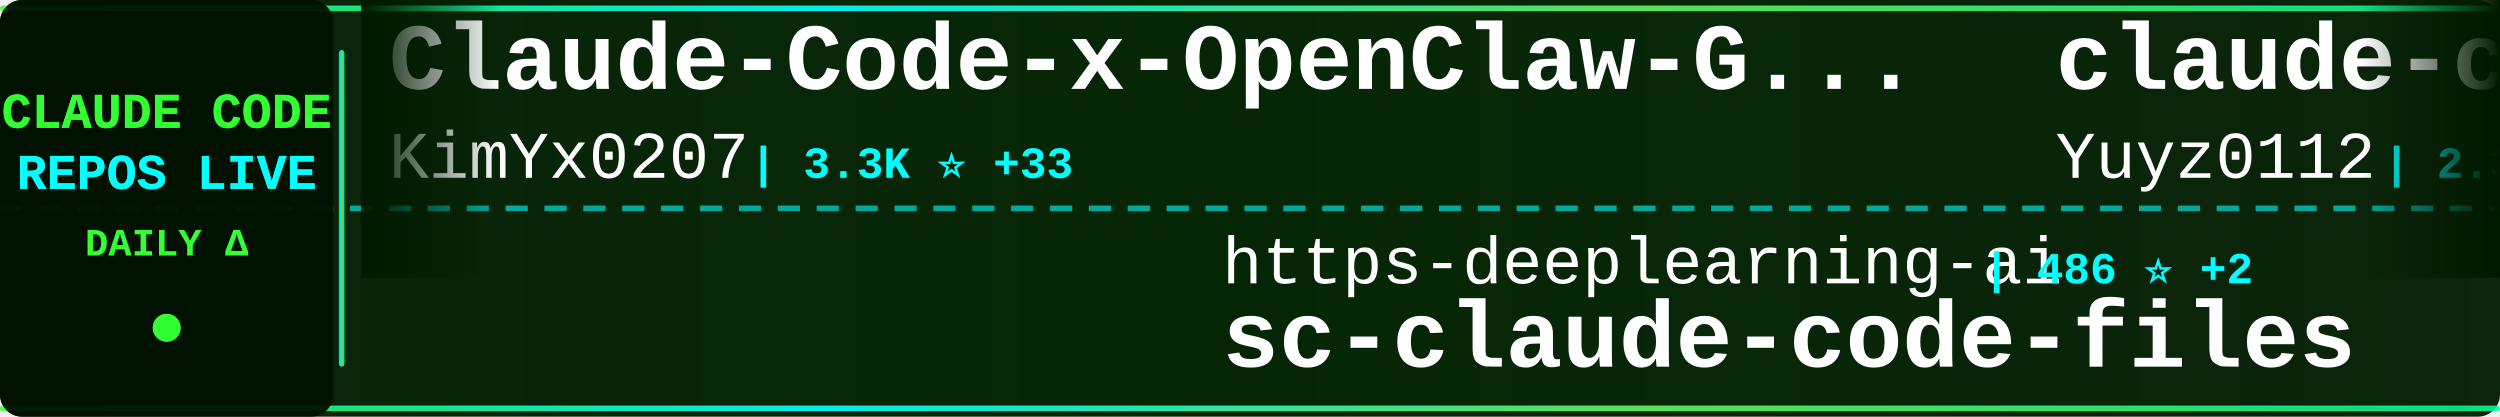
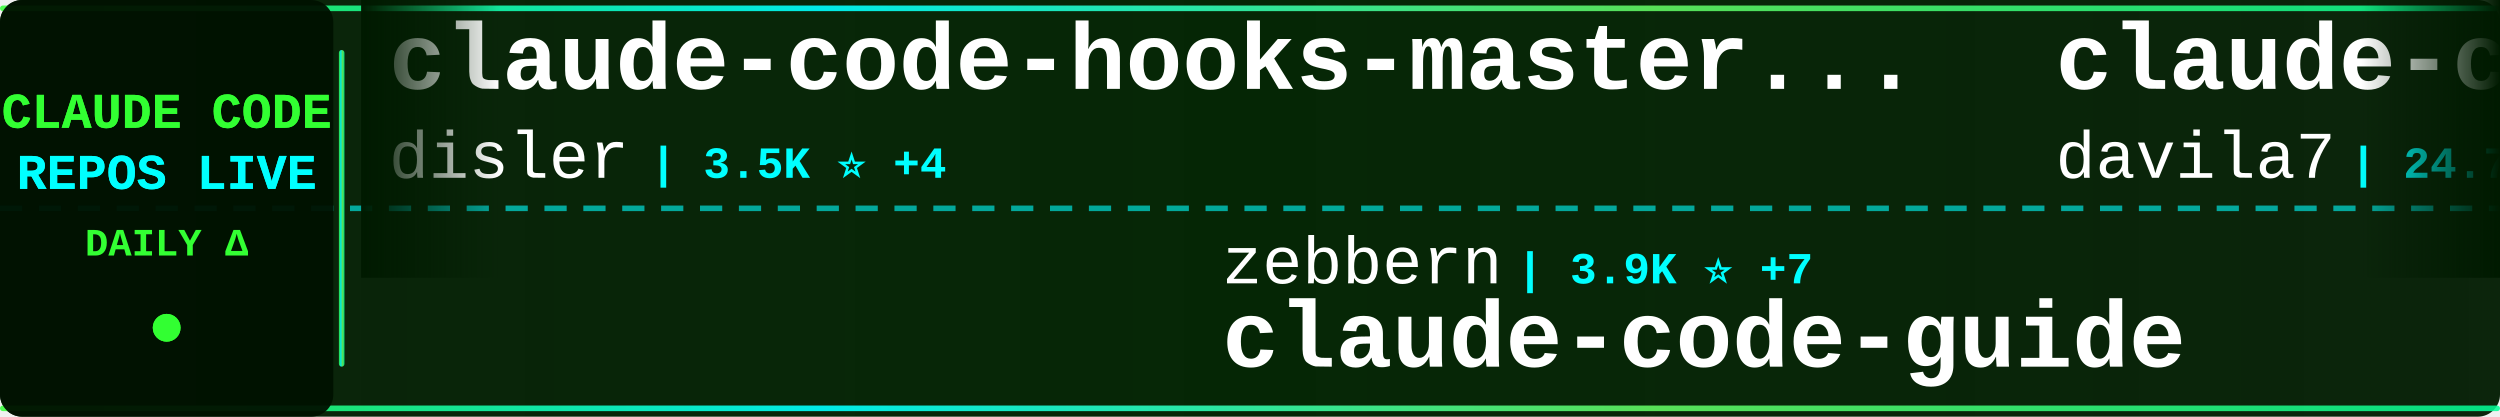
<svg xmlns="http://www.w3.org/2000/svg" width="900" height="150">
  <defs>
    <linearGradient id="tickerBg" x1="0%" y1="0%" x2="100%" y2="0%">
      <stop offset="0%" style="stop-color:#001a00;stop-opacity:0.95" />
      <stop offset="50%" style="stop-color:#002200;stop-opacity:0.98" />
      <stop offset="100%" style="stop-color:#001a00;stop-opacity:0.95" />
    </linearGradient>
    <linearGradient id="borderGrad" x1="0%" y1="0%" x2="100%" y2="0%">
      <stop offset="0%" style="stop-color:#33ff33;stop-opacity:0.85">
        <animate attributeName="stop-opacity" values="0.85;1;0.85" dur="2s" repeatCount="indefinite" />
      </stop>
      <stop offset="33%" style="stop-color:#00ffff;stop-opacity:0.9">
        <animate attributeName="stop-opacity" values="0.9;1;0.9" dur="2.2s" repeatCount="indefinite" />
      </stop>
      <stop offset="66%" style="stop-color:#66ff66;stop-opacity:0.85">
        <animate attributeName="stop-opacity" values="0.85;1;0.85" dur="1.8s" repeatCount="indefinite" />
      </stop>
      <stop offset="100%" style="stop-color:#00ff99;stop-opacity:0.85">
        <animate attributeName="stop-opacity" values="0.85;1;0.85" dur="2s" repeatCount="indefinite" />
      </stop>
    </linearGradient>
    <filter id="textGlow">
      <feGaussianBlur stdDeviation="0.1" result="coloredBlur" />
      <feMerge>
        <feMergeNode in="coloredBlur" />
        <feMergeNode in="SourceGraphic" />
      </feMerge>
    </filter>
    <filter id="metricGlow">
      <feGaussianBlur stdDeviation="0.2" result="coloredBlur" />
      <feMerge>
        <feMergeNode in="coloredBlur" />
        <feMergeNode in="SourceGraphic" />
      </feMerge>
    </filter>
    <linearGradient id="leftFade" x1="0%" y1="0%" x2="100%" y2="0%">
      <stop offset="0%" style="stop-color:#001a00;stop-opacity:1" />
      <stop offset="100%" style="stop-color:#001a00;stop-opacity:0" />
    </linearGradient>
    <linearGradient id="rightFade" x1="0%" y1="0%" x2="100%" y2="0%">
      <stop offset="0%" style="stop-color:#001a00;stop-opacity:0" />
      <stop offset="100%" style="stop-color:#001a00;stop-opacity:1" />
    </linearGradient>
  </defs>
  <rect width="900" height="150" fill="url(#tickerBg)" rx="8" />
  <rect x="0" y="2" width="900" height="2" fill="url(#borderGrad)" rx="1" />
  <rect x="0" y="146" width="900" height="2" fill="url(#borderGrad)" rx="1" />
  <line x1="0" y1="75" x2="900" y2="75" stroke="#00ffff" stroke-width="2" stroke-dasharray="8 6" opacity="0.6" />
  <rect x="0" y="0" width="120" height="150" fill="#001100" opacity="0.95" rx="8" />
  <text x="60" y="46" font-family="'Courier New', monospace" font-size="18" font-weight="bold" fill="#33ff33" text-anchor="middle" filter="url(#textGlow)">
    CLAUDE CODE
  </text>
  <text x="60" y="68" font-family="'Courier New', monospace" font-size="18" font-weight="bold" fill="#00ffff" text-anchor="middle" filter="url(#textGlow)">
    REPOS LIVE
  </text>
  <text x="60" y="92" font-family="'Courier New', monospace" font-size="14" font-weight="bold" fill="#33ff33" text-anchor="middle">
    DAILY Δ
  </text>
  <circle cx="60" cy="118" r="5" fill="#33ff33" filter="url(#metricGlow)">
    <animate attributeName="r" values="4;6;4" dur="1.5s" repeatCount="indefinite" />
    <animate attributeName="opacity" values="0.6;1;0.6" dur="1.5s" repeatCount="indefinite" />
  </circle>
  <rect x="122" y="18" width="2" height="114" fill="url(#borderGrad)" rx="1" />
  <clipPath id="tickerClip">
    <rect x="130" y="0" width="770" height="150" />
  </clipPath>
  <g clip-path="url(#tickerClip)">
    <g id="tickerItems">
      <animateTransform attributeName="transform" attributeType="XML" type="translate" from="0 0" to="-3000 0" dur="54s" repeatCount="indefinite" />
      <g transform="translate(0, 0)">
-         <text x="140" y="32" font-family="'Courier New', monospace" font-size="34" font-weight="bold" fill="#ffffff">Claude-Code-x-OpenClaw-G...</text>
-         <text x="140" y="64" font-family="'Courier New', monospace" font-size="24" font-weight="normal" fill="#ffffff" opacity="1.0">KimYx0207</text>
-         <text x="270" y="64" font-family="'Courier New', monospace" font-size="16" font-weight="bold" fill="#00ffff"> | 3.3K ⭐ +33</text>
+         <text x="140" y="32" font-family="'Courier New', monospace" font-size="34" font-weight="bold" fill="#ffffff">claude-code-hooks-master...</text>
+         <text x="140" y="64" font-family="'Courier New', monospace" font-size="24" font-weight="normal" fill="#ffffff" opacity="1.0">disler</text>
+         <text x="234" y="64" font-family="'Courier New', monospace" font-size="16" font-weight="bold" fill="#00ffff"> | 3.5K ⭐ +4</text>
      </g>
      <g transform="translate(300, 0)">
-         <text x="140" y="102" font-family="'Courier New', monospace" font-size="24" font-weight="normal" fill="#ffffff" opacity="1.0">https-deeplearning-ai</text>
-         <text x="414" y="102" font-family="'Courier New', monospace" font-size="16" font-weight="bold" fill="#00ffff"> | 486 ⭐ +2</text>
-         <text x="140" y="132" font-family="'Courier New', monospace" font-size="34" font-weight="bold" fill="#ffffff">sc-claude-code-files</text>
+         <text x="140" y="102" font-family="'Courier New', monospace" font-size="24" font-weight="normal" fill="#ffffff" opacity="1.0">zebbern</text>
+         <text x="246" y="102" font-family="'Courier New', monospace" font-size="16" font-weight="bold" fill="#00ffff"> | 3.9K ⭐ +7</text>
+         <text x="140" y="132" font-family="'Courier New', monospace" font-size="34" font-weight="bold" fill="#ffffff">claude-code-guide</text>
      </g>
      <g transform="translate(600, 0)">
-         <text x="140" y="32" font-family="'Courier New', monospace" font-size="34" font-weight="bold" fill="#ffffff">claude-code-reverse</text>
-         <text x="140" y="64" font-family="'Courier New', monospace" font-size="24" font-weight="normal" fill="#ffffff" opacity="1.0">Yuyz0112</text>
-         <text x="258" y="64" font-family="'Courier New', monospace" font-size="16" font-weight="bold" fill="#00ffff"> | 2.3K ⭐ +2</text>
+         <text x="140" y="32" font-family="'Courier New', monospace" font-size="34" font-weight="bold" fill="#ffffff">claude-code-templates</text>
+         <text x="140" y="64" font-family="'Courier New', monospace" font-size="24" font-weight="normal" fill="#ffffff" opacity="1.0">davila7</text>
+         <text x="246" y="64" font-family="'Courier New', monospace" font-size="16" font-weight="bold" fill="#00ffff"> | 24.7K ⭐ +36</text>
      </g>
      <g transform="translate(900, 0)">
-         <text x="140" y="102" font-family="'Courier New', monospace" font-size="24" font-weight="normal" fill="#ffffff" opacity="1.0">LING71671</text>
-         <text x="270" y="102" font-family="'Courier New', monospace" font-size="16" font-weight="bold" fill="#00ffff"> | 748 ⭐ +4</text>
-         <text x="140" y="132" font-family="'Courier New', monospace" font-size="34" font-weight="bold" fill="#ffffff">Open-ClaudeCode</text>
+         <text x="140" y="102" font-family="'Courier New', monospace" font-size="24" font-weight="normal" fill="#ffffff" opacity="1.0">siteboon</text>
+         <text x="258" y="102" font-family="'Courier New', monospace" font-size="16" font-weight="bold" fill="#00ffff"> | 9.9K ⭐ +48</text>
+         <text x="140" y="132" font-family="'Courier New', monospace" font-size="34" font-weight="bold" fill="#ffffff">claudecodeui</text>
      </g>
      <g transform="translate(1200, 0)">
-         <text x="140" y="32" font-family="'Courier New', monospace" font-size="34" font-weight="bold" fill="#ffffff">Claude-code</text>
-         <text x="140" y="64" font-family="'Courier New', monospace" font-size="24" font-weight="normal" fill="#ffffff" opacity="1.0">fazxes</text>
-         <text x="234" y="64" font-family="'Courier New', monospace" font-size="16" font-weight="bold" fill="#00ffff"> | 207 ⭐ +1</text>
+         <text x="140" y="32" font-family="'Courier New', monospace" font-size="34" font-weight="bold" fill="#ffffff">claude-code-action</text>
+         <text x="140" y="64" font-family="'Courier New', monospace" font-size="24" font-weight="normal" fill="#ffffff" opacity="1.0">anthropics</text>
+         <text x="282" y="64" font-family="'Courier New', monospace" font-size="16" font-weight="bold" fill="#00ffff"> | 7.1K ⭐ +20</text>
      </g>
      <g transform="translate(1500, 0)">
-         <text x="140" y="102" font-family="'Courier New', monospace" font-size="24" font-weight="normal" fill="#ffffff" opacity="1.0">eyaltoledano</text>
-         <text x="306" y="102" font-family="'Courier New', monospace" font-size="16" font-weight="bold" fill="#00ffff"> | 26.6K ⭐ +21</text>
-         <text x="140" y="132" font-family="'Courier New', monospace" font-size="34" font-weight="bold" fill="#ffffff">claude-task-master</text>
+         <text x="140" y="102" font-family="'Courier New', monospace" font-size="24" font-weight="normal" fill="#ffffff" opacity="1.0">centminmod</text>
+         <text x="282" y="102" font-family="'Courier New', monospace" font-size="16" font-weight="bold" fill="#00ffff"> | 2.2K ⭐ +2</text>
+         <text x="140" y="132" font-family="'Courier New', monospace" font-size="34" font-weight="bold" fill="#ffffff">my-claude-code-setup</text>
      </g>
      <g transform="translate(1800, 0)">
-         <text x="140" y="32" font-family="'Courier New', monospace" font-size="34" font-weight="bold" fill="#ffffff">claude-code-rust</text>
-         <text x="140" y="64" font-family="'Courier New', monospace" font-size="24" font-weight="normal" fill="#ffffff" opacity="1.0">lorryjovens-hub</text>
-         <text x="342" y="64" font-family="'Courier New', monospace" font-size="16" font-weight="bold" fill="#00ffff"> | 1.4K ⭐ +20</text>
+         <text x="140" y="32" font-family="'Courier New', monospace" font-size="34" font-weight="bold" fill="#ffffff">claude-code-book</text>
+         <text x="140" y="64" font-family="'Courier New', monospace" font-size="24" font-weight="normal" fill="#ffffff" opacity="1.0">lintsinghua</text>
+         <text x="294" y="64" font-family="'Courier New', monospace" font-size="16" font-weight="bold" fill="#00ffff"> | 2.8K ⭐ +38</text>
      </g>
      <g transform="translate(2100, 0)">
-         <text x="140" y="102" font-family="'Courier New', monospace" font-size="24" font-weight="normal" fill="#ffffff" opacity="1.0">hangsman</text>
-         <text x="258" y="102" font-family="'Courier New', monospace" font-size="16" font-weight="bold" fill="#00ffff"> | 754 ⭐ +2</text>
-         <text x="140" y="132" font-family="'Courier New', monospace" font-size="34" font-weight="bold" fill="#ffffff">claude-code-source</text>
+         <text x="140" y="102" font-family="'Courier New', monospace" font-size="24" font-weight="normal" fill="#ffffff" opacity="1.0">Hyper66666</text>
+         <text x="282" y="102" font-family="'Courier New', monospace" font-size="16" font-weight="bold" fill="#00ffff"> | 206 ⭐</text>
+         <text x="140" y="132" font-family="'Courier New', monospace" font-size="34" font-weight="bold" fill="#ffffff">claude-code-sourcemap</text>
      </g>
      <g transform="translate(2400, 0)">
-         <text x="140" y="32" font-family="'Courier New', monospace" font-size="34" font-weight="bold" fill="#ffffff">Auto-claude-code-researc...</text>
-         <text x="140" y="64" font-family="'Courier New', monospace" font-size="24" font-weight="normal" fill="#ffffff" opacity="1.0">wanshuiyin</text>
-         <text x="282" y="64" font-family="'Courier New', monospace" font-size="16" font-weight="bold" fill="#00ffff"> | 6.8K ⭐ +106</text>
+         <text x="140" y="32" font-family="'Courier New', monospace" font-size="34" font-weight="bold" fill="#ffffff">ralph-claude-code</text>
+         <text x="140" y="64" font-family="'Courier New', monospace" font-size="24" font-weight="normal" fill="#ffffff" opacity="1.0">frankbria</text>
+         <text x="270" y="64" font-family="'Courier New', monospace" font-size="16" font-weight="bold" fill="#00ffff"> | 8.7K ⭐ +20</text>
      </g>
      <g transform="translate(2700, 0)">
-         <text x="140" y="102" font-family="'Courier New', monospace" font-size="24" font-weight="normal" fill="#ffffff" opacity="1.0">lst97</text>
-         <text x="222" y="102" font-family="'Courier New', monospace" font-size="16" font-weight="bold" fill="#00ffff"> | 1.5K ⭐</text>
-         <text x="140" y="132" font-family="'Courier New', monospace" font-size="34" font-weight="bold" fill="#ffffff">claude-code-sub-agents</text>
+         <text x="140" y="102" font-family="'Courier New', monospace" font-size="24" font-weight="normal" fill="#ffffff" opacity="1.0">garrytan</text>
+         <text x="258" y="102" font-family="'Courier New', monospace" font-size="16" font-weight="bold" fill="#00ffff"> | 74.0K ⭐ +776</text>
+         <text x="140" y="132" font-family="'Courier New', monospace" font-size="34" font-weight="bold" fill="#ffffff">gstack</text>
      </g>
      <g transform="translate(3000, 0)">
-         <text x="140" y="32" font-family="'Courier New', monospace" font-size="34" font-weight="bold" fill="#ffffff">Claude-Code-x-OpenClaw-G...</text>
-         <text x="140" y="64" font-family="'Courier New', monospace" font-size="24" font-weight="normal" fill="#ffffff" opacity="1.0">KimYx0207</text>
-         <text x="270" y="64" font-family="'Courier New', monospace" font-size="16" font-weight="bold" fill="#00ffff"> | 3.3K ⭐ +33</text>
+         <text x="140" y="32" font-family="'Courier New', monospace" font-size="34" font-weight="bold" fill="#ffffff">claude-code-hooks-master...</text>
+         <text x="140" y="64" font-family="'Courier New', monospace" font-size="24" font-weight="normal" fill="#ffffff" opacity="1.0">disler</text>
+         <text x="234" y="64" font-family="'Courier New', monospace" font-size="16" font-weight="bold" fill="#00ffff"> | 3.5K ⭐ +4</text>
      </g>
      <g transform="translate(3300, 0)">
-         <text x="140" y="102" font-family="'Courier New', monospace" font-size="24" font-weight="normal" fill="#ffffff" opacity="1.0">https-deeplearning-ai</text>
-         <text x="414" y="102" font-family="'Courier New', monospace" font-size="16" font-weight="bold" fill="#00ffff"> | 486 ⭐ +2</text>
-         <text x="140" y="132" font-family="'Courier New', monospace" font-size="34" font-weight="bold" fill="#ffffff">sc-claude-code-files</text>
+         <text x="140" y="102" font-family="'Courier New', monospace" font-size="24" font-weight="normal" fill="#ffffff" opacity="1.0">zebbern</text>
+         <text x="246" y="102" font-family="'Courier New', monospace" font-size="16" font-weight="bold" fill="#00ffff"> | 3.9K ⭐ +7</text>
+         <text x="140" y="132" font-family="'Courier New', monospace" font-size="34" font-weight="bold" fill="#ffffff">claude-code-guide</text>
      </g>
      <g transform="translate(3600, 0)">
-         <text x="140" y="32" font-family="'Courier New', monospace" font-size="34" font-weight="bold" fill="#ffffff">claude-code-reverse</text>
-         <text x="140" y="64" font-family="'Courier New', monospace" font-size="24" font-weight="normal" fill="#ffffff" opacity="1.0">Yuyz0112</text>
-         <text x="258" y="64" font-family="'Courier New', monospace" font-size="16" font-weight="bold" fill="#00ffff"> | 2.3K ⭐ +2</text>
+         <text x="140" y="32" font-family="'Courier New', monospace" font-size="34" font-weight="bold" fill="#ffffff">claude-code-templates</text>
+         <text x="140" y="64" font-family="'Courier New', monospace" font-size="24" font-weight="normal" fill="#ffffff" opacity="1.0">davila7</text>
+         <text x="246" y="64" font-family="'Courier New', monospace" font-size="16" font-weight="bold" fill="#00ffff"> | 24.7K ⭐ +36</text>
      </g>
      <g transform="translate(3900, 0)">
-         <text x="140" y="102" font-family="'Courier New', monospace" font-size="24" font-weight="normal" fill="#ffffff" opacity="1.0">LING71671</text>
-         <text x="270" y="102" font-family="'Courier New', monospace" font-size="16" font-weight="bold" fill="#00ffff"> | 748 ⭐ +4</text>
-         <text x="140" y="132" font-family="'Courier New', monospace" font-size="34" font-weight="bold" fill="#ffffff">Open-ClaudeCode</text>
+         <text x="140" y="102" font-family="'Courier New', monospace" font-size="24" font-weight="normal" fill="#ffffff" opacity="1.0">siteboon</text>
+         <text x="258" y="102" font-family="'Courier New', monospace" font-size="16" font-weight="bold" fill="#00ffff"> | 9.9K ⭐ +48</text>
+         <text x="140" y="132" font-family="'Courier New', monospace" font-size="34" font-weight="bold" fill="#ffffff">claudecodeui</text>
      </g>
    </g>
  </g>
  <rect x="130" y="0" width="50" height="100" fill="url(#leftFade)" />
  <rect x="850" y="0" width="50" height="100" fill="url(#rightFade)" />
</svg>
